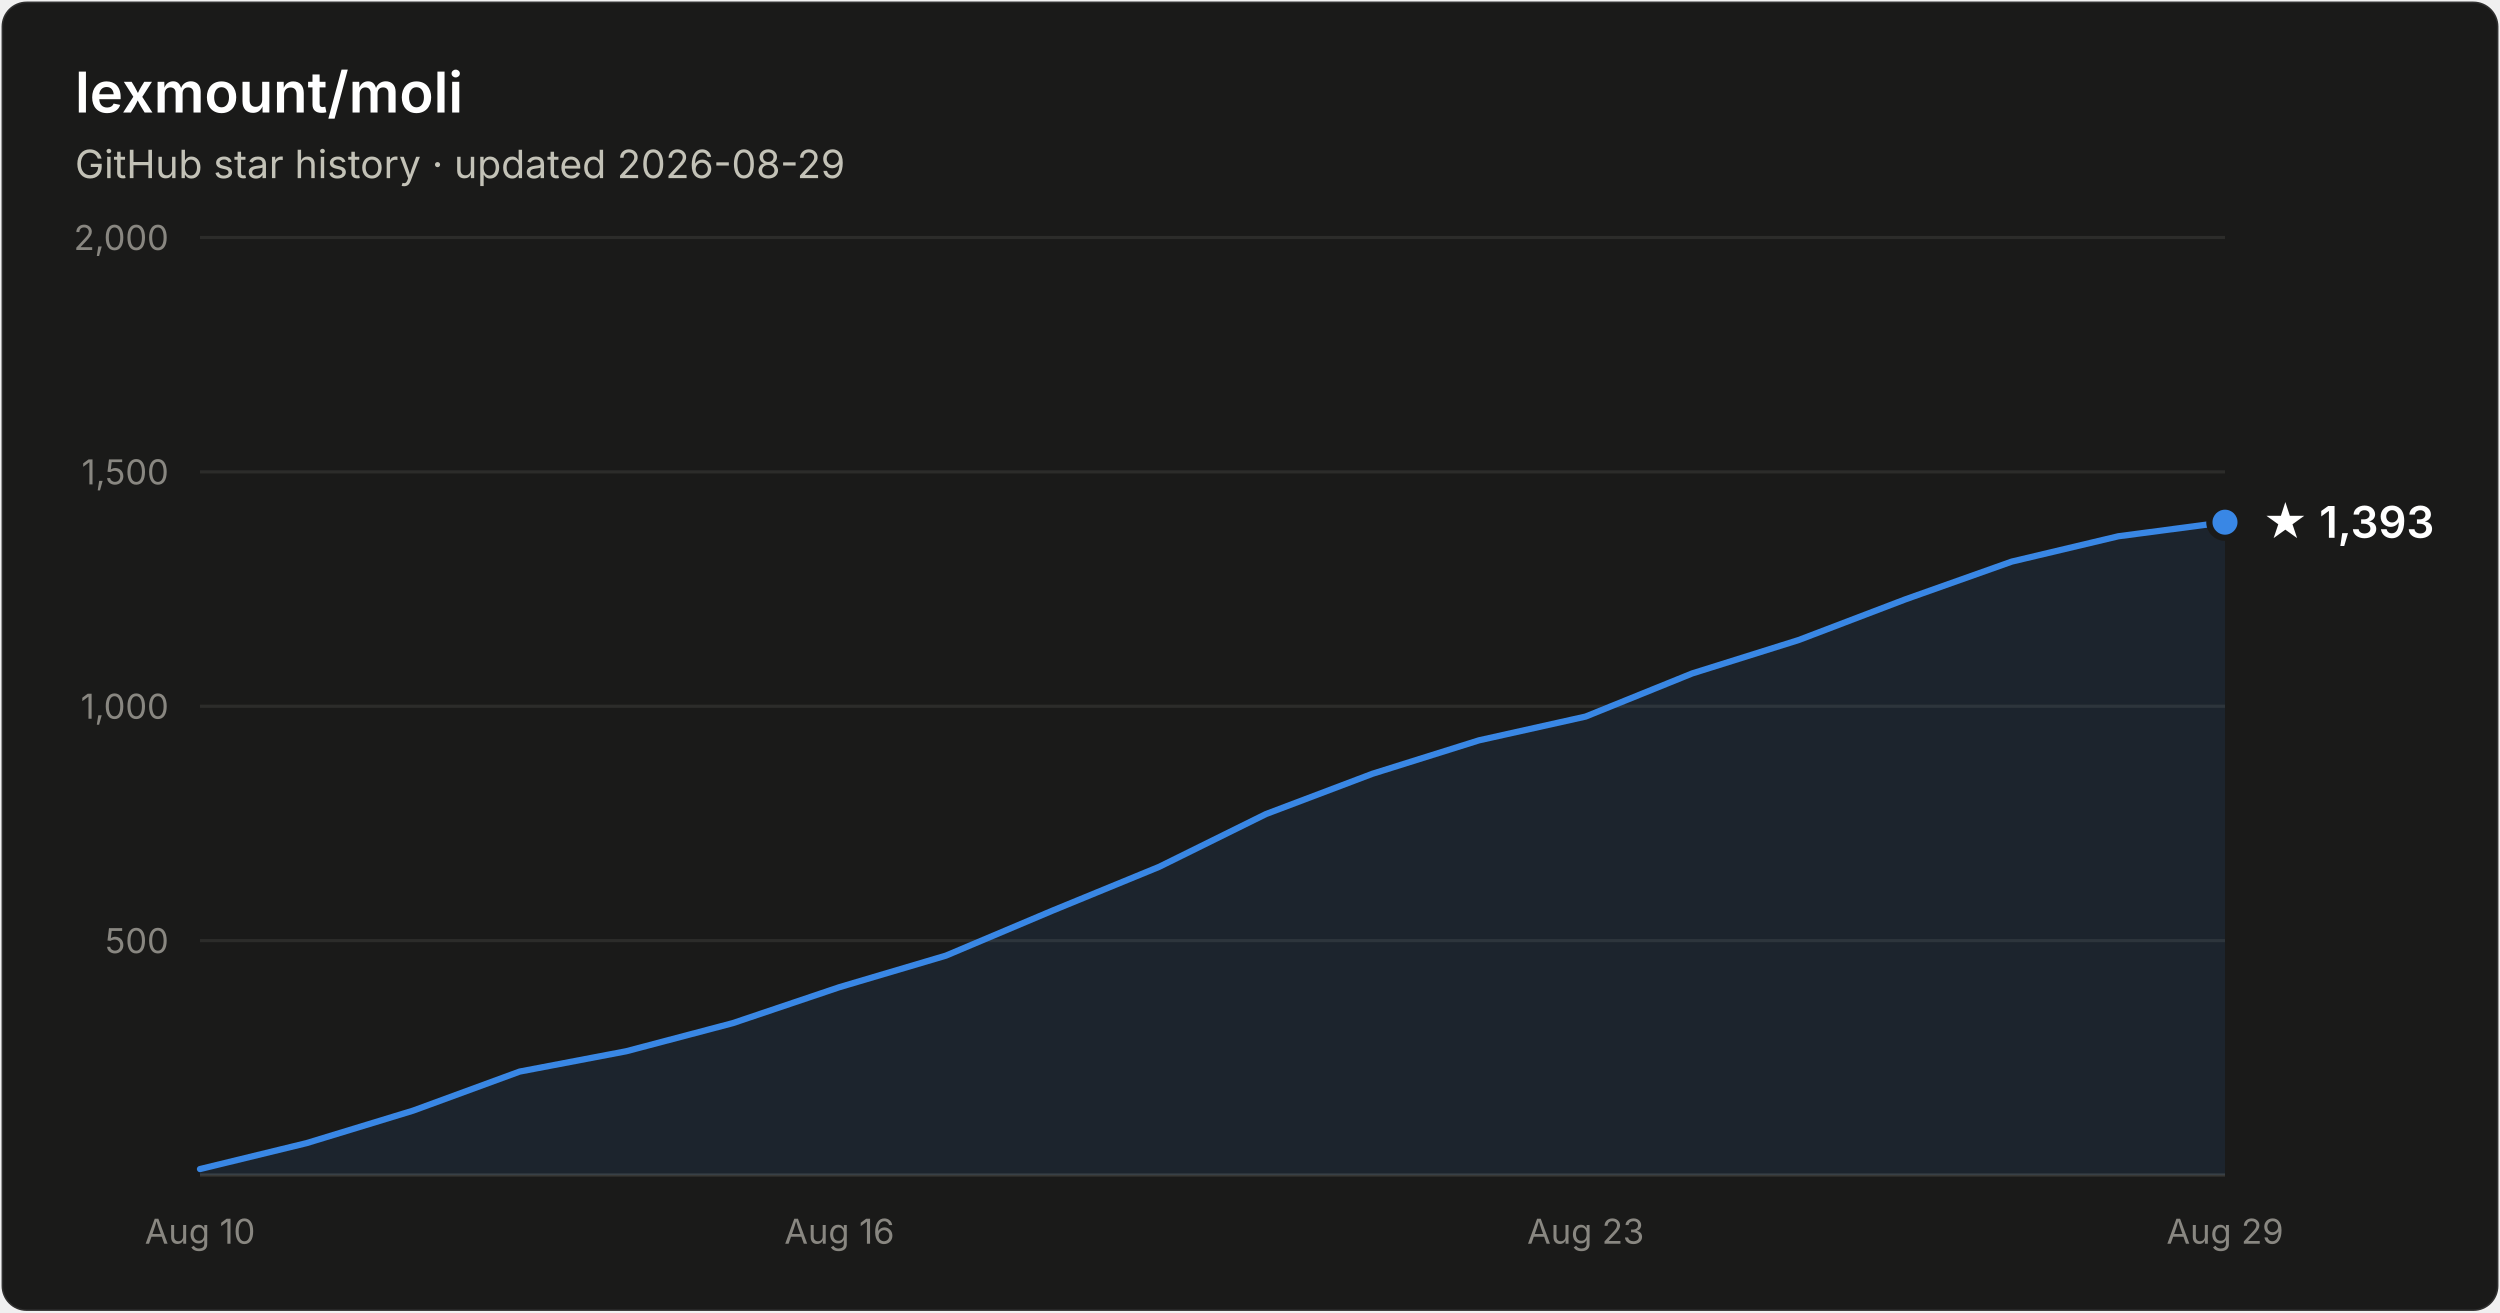
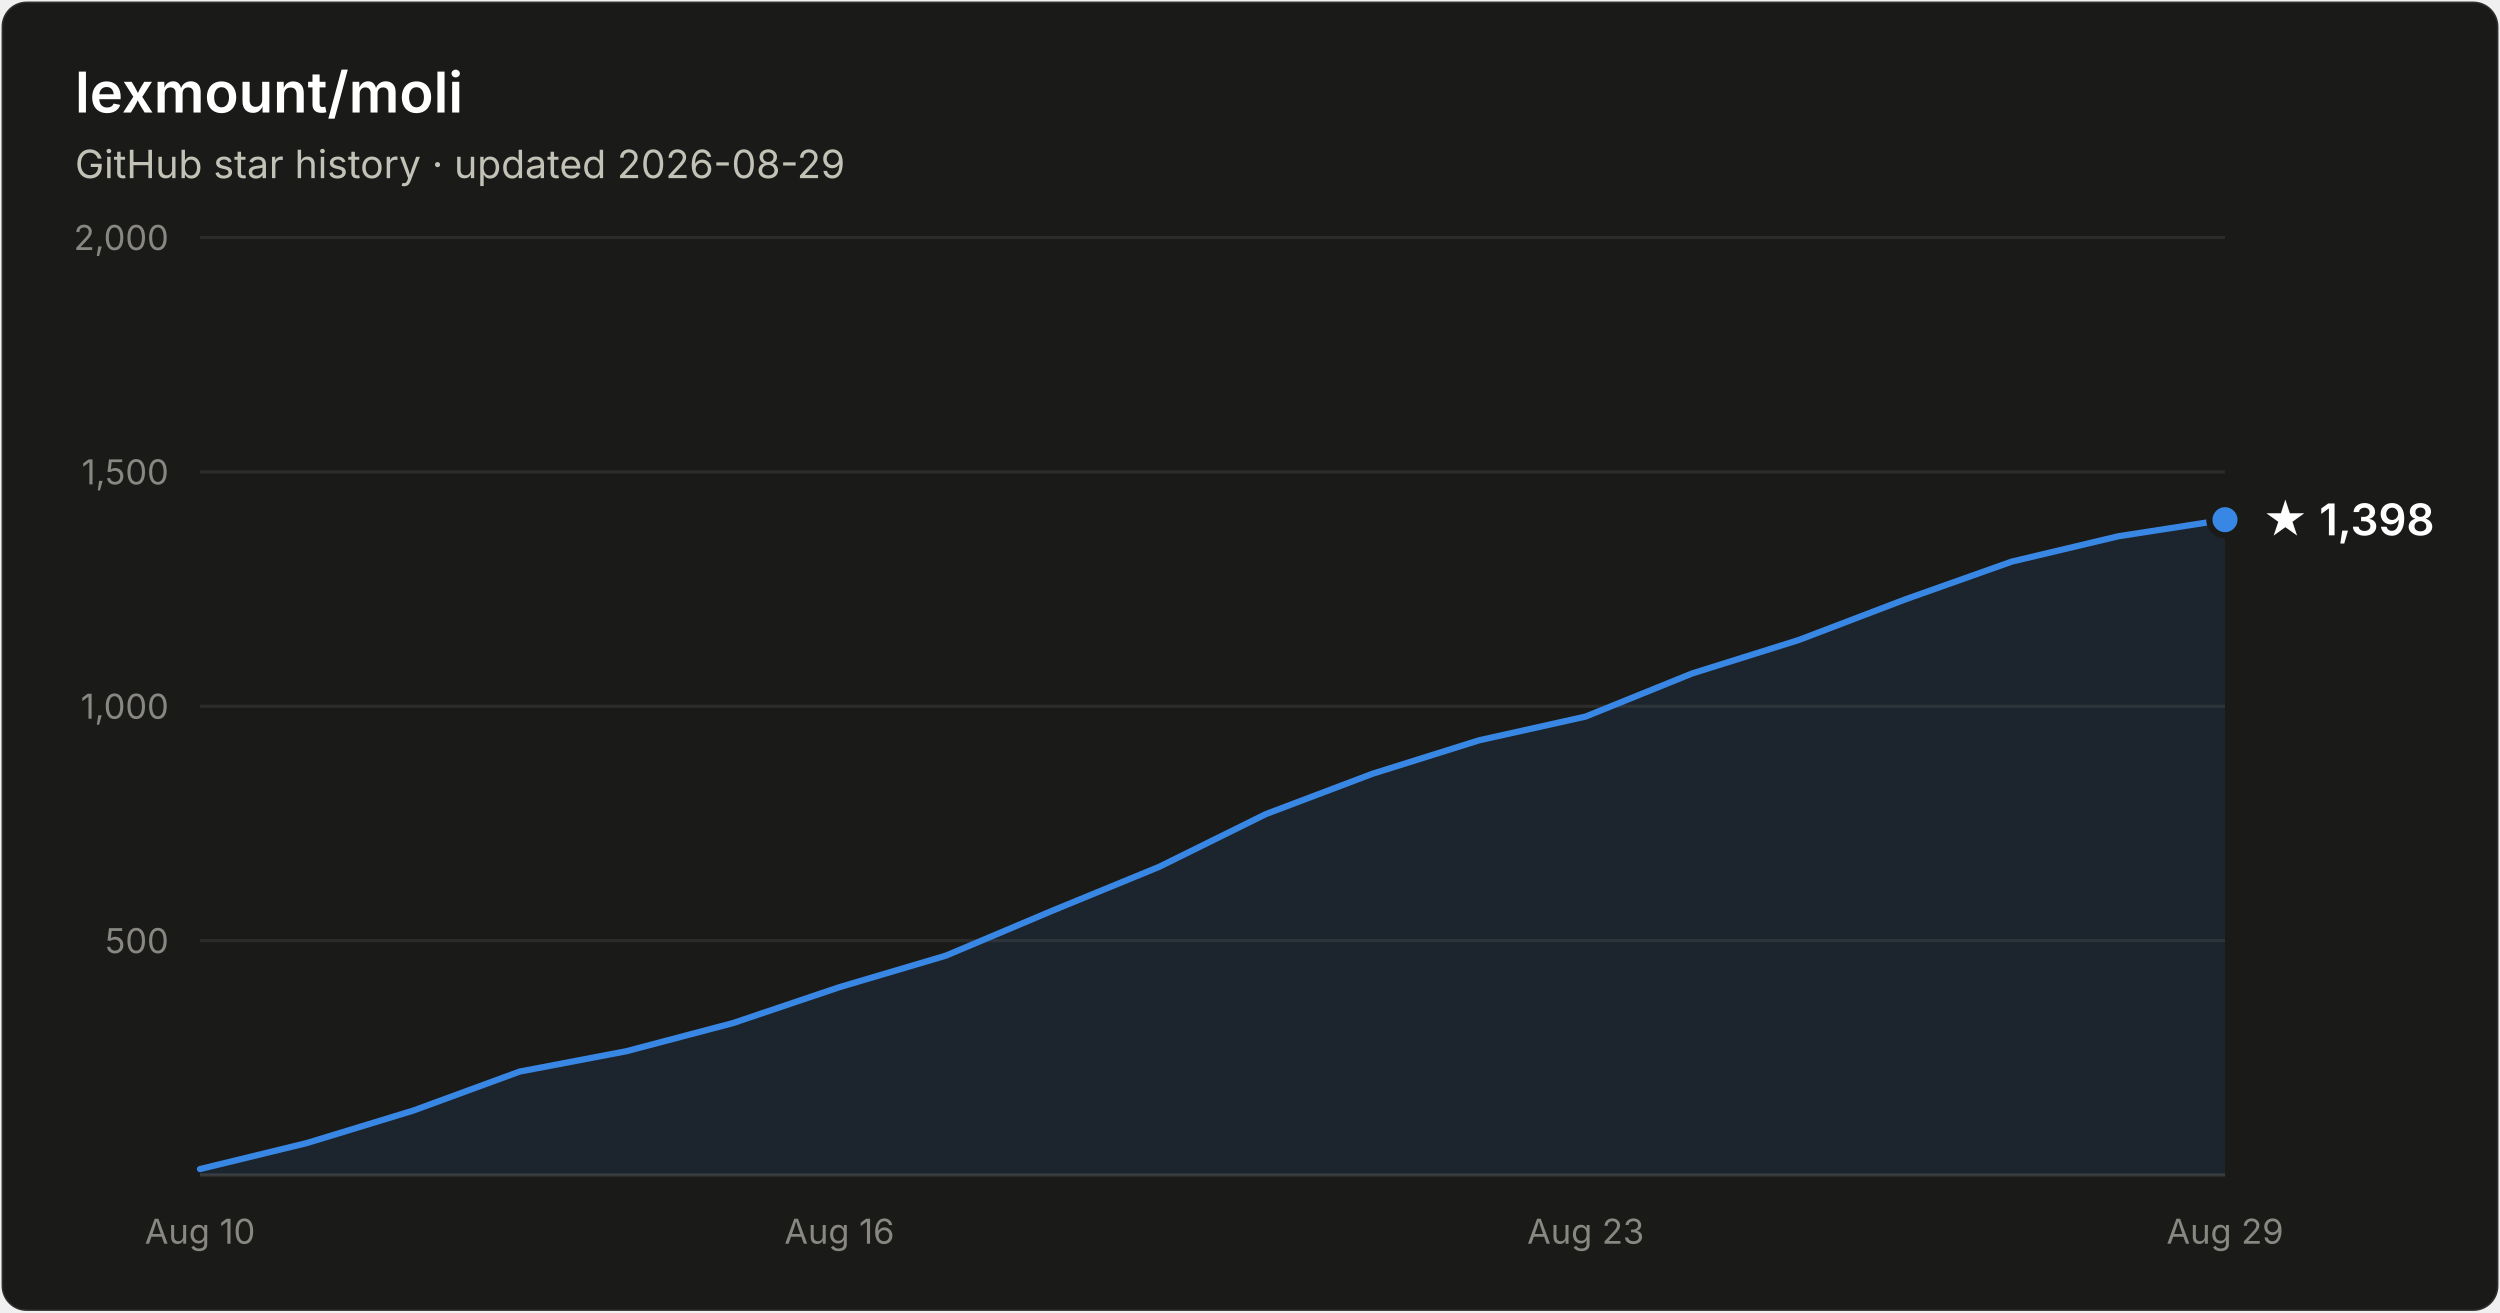
- <svg xmlns="http://www.w3.org/2000/svg" width="800" height="420" viewBox="0 0 800 420" font-family="system-ui, -apple-system, Segoe UI, sans-serif" role="img" aria-label="Star history of lexmount/moli: 1,393 stars as of 2026-08-29">
+ <svg xmlns="http://www.w3.org/2000/svg" width="800" height="420" viewBox="0 0 800 420" font-family="system-ui, -apple-system, Segoe UI, sans-serif" role="img" aria-label="Star history of lexmount/moli: 1,398 stars as of 2026-08-29">
  <rect x="0.5" y="0.5" width="799" height="419" rx="8" fill="#1a1a19" stroke="rgba(255,255,255,0.10)" />
  <text x="24" y="36" fill="#ffffff" font-size="18" font-weight="600">lexmount/moli</text>
  <text x="24" y="57" fill="#c3c2b7" font-size="12.5">GitHub star history · updated 2026-08-29</text>
  <line x1="64" y1="301.0" x2="712" y2="301.0" stroke="#2c2c2a" stroke-width="1" />
  <text x="54" y="305.0" text-anchor="end" fill="#898781" font-size="11" style="font-variant-numeric:tabular-nums">500</text>
  <line x1="64" y1="226.0" x2="712" y2="226.0" stroke="#2c2c2a" stroke-width="1" />
  <text x="54" y="230.0" text-anchor="end" fill="#898781" font-size="11" style="font-variant-numeric:tabular-nums">1,000</text>
  <line x1="64" y1="151.0" x2="712" y2="151.0" stroke="#2c2c2a" stroke-width="1" />
  <text x="54" y="155.0" text-anchor="end" fill="#898781" font-size="11" style="font-variant-numeric:tabular-nums">1,500</text>
  <line x1="64" y1="76.0" x2="712" y2="76.0" stroke="#2c2c2a" stroke-width="1" />
  <text x="54" y="80.0" text-anchor="end" fill="#898781" font-size="11" style="font-variant-numeric:tabular-nums">2,000</text>
  <line x1="64" y1="376" x2="712" y2="376" stroke="#383835" stroke-width="1" />
  <text x="64.0" y="398" text-anchor="middle" fill="#898781" font-size="11" style="font-variant-numeric:tabular-nums">Aug 10</text>
  <text x="268.6" y="398" text-anchor="middle" fill="#898781" font-size="11" style="font-variant-numeric:tabular-nums">Aug 16</text>
  <text x="507.4" y="398" text-anchor="middle" fill="#898781" font-size="11" style="font-variant-numeric:tabular-nums">Aug 23</text>
  <text x="712.0" y="398" text-anchor="middle" fill="#898781" font-size="11" style="font-variant-numeric:tabular-nums">Aug 29</text>
-   <path d="M64.0 374.1 L98.1 365.8 L132.2 355.4 L166.3 342.9 L200.4 336.4 L234.5 327.4 L268.6 315.9 L302.7 305.8 L336.8 291.4 L370.9 277.4 L405.1 260.5 L439.2 247.6 L473.3 236.9 L507.4 229.3 L541.5 215.5 L575.6 204.8 L609.7 191.8 L643.8 179.7 L677.9 171.6 L712.0 167.1 L712.0 376 L64.0 376 Z" fill="#3987e5" fill-opacity="0.1" />
-   <path d="M64.0 374.1 L98.1 365.8 L132.2 355.4 L166.3 342.9 L200.4 336.4 L234.5 327.4 L268.6 315.9 L302.7 305.8 L336.8 291.4 L370.9 277.4 L405.1 260.5 L439.2 247.6 L473.3 236.9 L507.4 229.3 L541.5 215.5 L575.6 204.8 L609.7 191.8 L643.8 179.7 L677.9 171.6 L712.0 167.1" fill="none" stroke="#3987e5" stroke-width="2" stroke-linejoin="round" stroke-linecap="round" />
-   <circle cx="712.0" cy="167.1" r="5" fill="#3987e5" stroke="#1a1a19" stroke-width="2" />
-   <text x="724.0" y="172.1" fill="#ffffff" font-size="14" font-weight="600">★ 1,393</text>
+   <path d="M64.0 374.1 L98.1 365.8 L132.2 355.4 L166.3 342.9 L200.4 336.4 L234.5 327.4 L268.6 315.9 L302.7 305.8 L336.8 291.4 L370.9 277.4 L405.1 260.5 L439.2 247.6 L473.3 236.9 L507.4 229.3 L541.5 215.5 L575.6 204.8 L609.7 191.8 L643.8 179.7 L677.9 171.6 L712.0 166.3 L712.0 376 L64.0 376 Z" fill="#3987e5" fill-opacity="0.1" />
+   <path d="M64.0 374.1 L98.1 365.8 L132.2 355.4 L166.3 342.9 L200.4 336.4 L234.5 327.4 L268.6 315.9 L302.7 305.8 L336.8 291.4 L370.9 277.4 L405.1 260.5 L439.2 247.6 L473.3 236.9 L507.4 229.3 L541.5 215.5 L575.6 204.8 L609.7 191.8 L643.8 179.7 L677.9 171.6 L712.0 166.3" fill="none" stroke="#3987e5" stroke-width="2" stroke-linejoin="round" stroke-linecap="round" />
+   <circle cx="712.0" cy="166.3" r="5" fill="#3987e5" stroke="#1a1a19" stroke-width="2" />
+   <text x="724.0" y="171.3" fill="#ffffff" font-size="14" font-weight="600">★ 1,398</text>
</svg>
